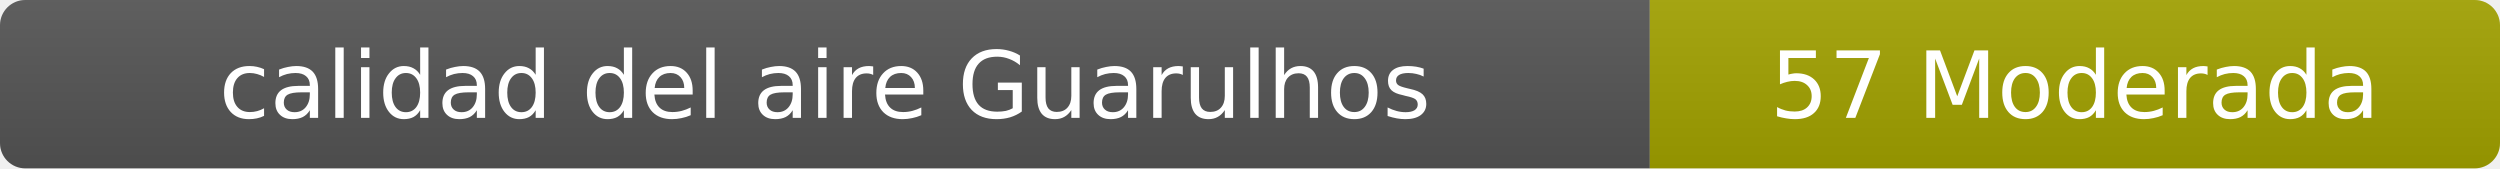
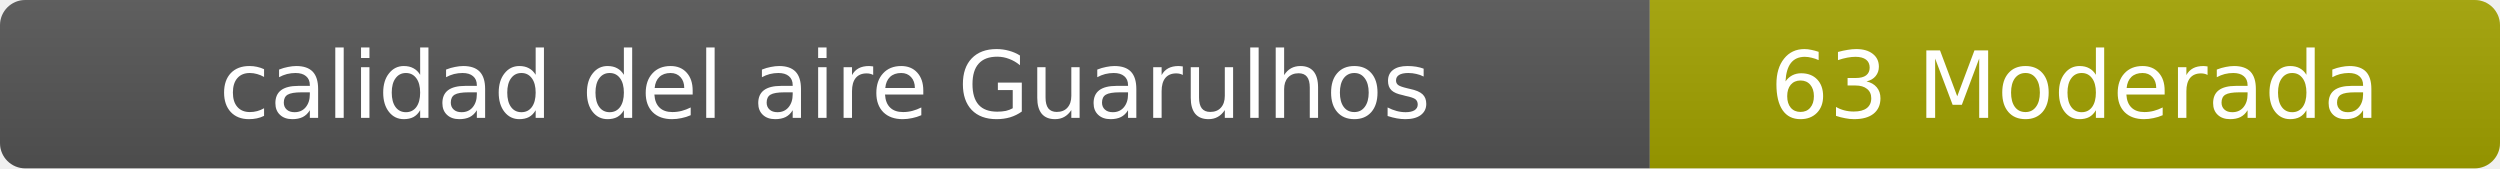
- <svg xmlns="http://www.w3.org/2000/svg" width="297" height="20" role="img" aria-label="calidad del aire: 57 Moderada">
+ <svg xmlns="http://www.w3.org/2000/svg" width="297" height="20" role="img" aria-label="calidad del aire: 63 Moderada">
  <linearGradient id="s" x2="0" y2="100%">
    <stop offset="0" stop-color="#bbb" stop-opacity=".1" />
    <stop offset="1" stop-opacity=".1" />
  </linearGradient>
  <clipPath id="r">
    <rect width="297" height="20" rx="3" fill="#fff" />
  </clipPath>
  <g clip-path="url(#r)">
    <rect width="196" height="20" fill="#555" />
    <rect x="196" width="101" height="20" fill="#a3a300" />
    <rect width="297" height="20" fill="url(#s)" />
  </g>
  <g fill="#fff" text-anchor="middle" font-family="Verdana,Geneva,DejaVu Sans,sans-serif" font-size="11">
    <text x="98" y="14">calidad del aire Guarulhos</text>
-     <text x="246.5" y="14">57 Moderada</text>
+     <text x="246.5" y="14">63 Moderada</text>
  </g>
</svg>
